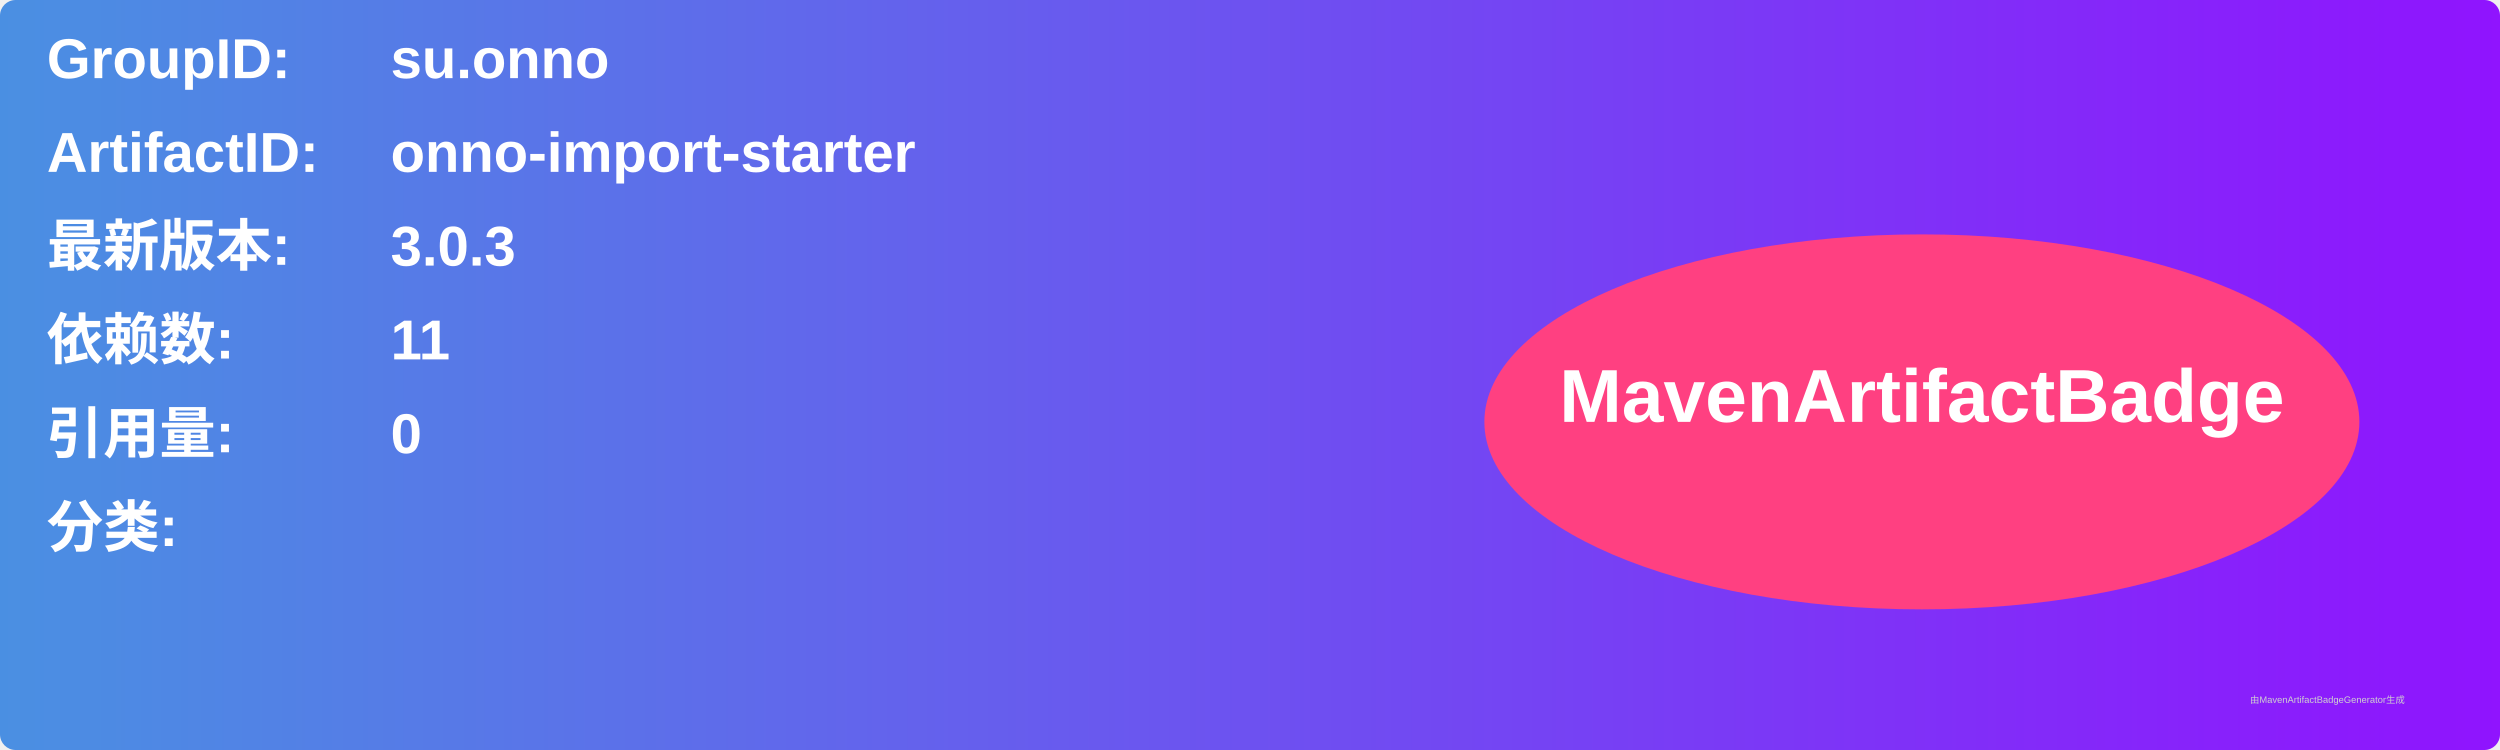
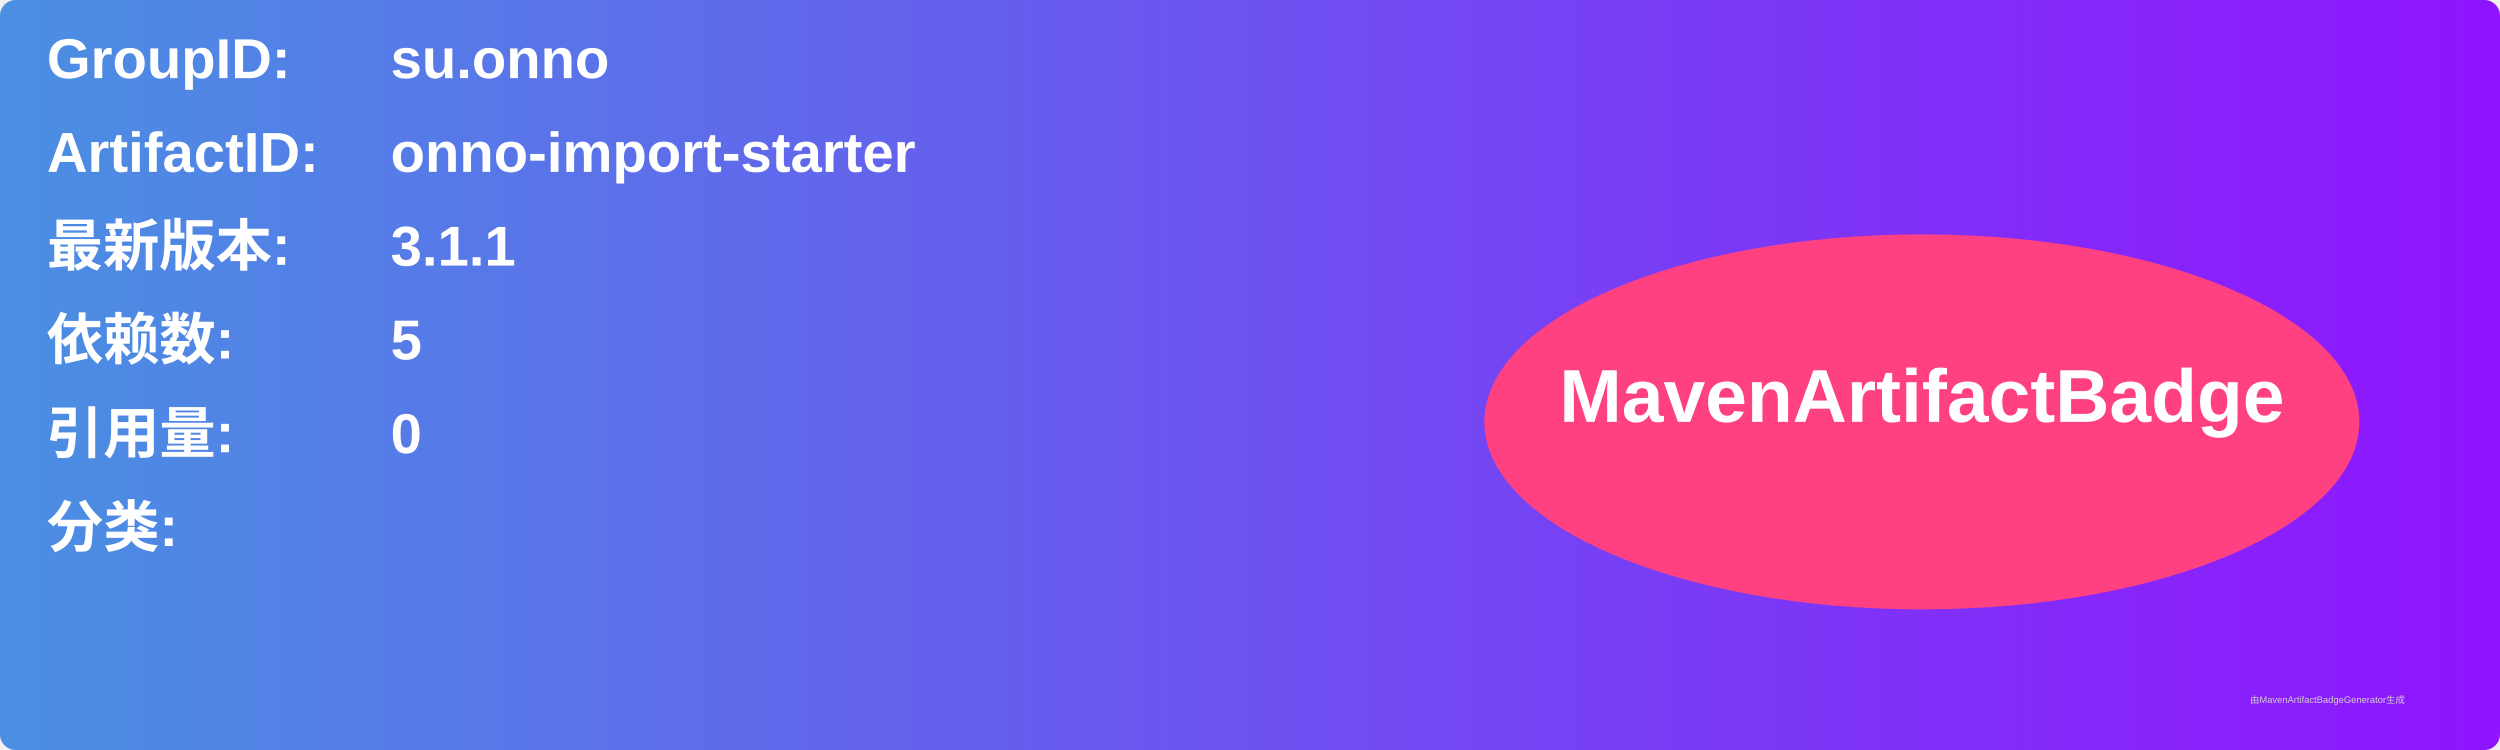
<svg xmlns="http://www.w3.org/2000/svg" width="800" height="240" viewBox="0 0 800 240">
  <linearGradient id="grad" x1="0%" y1="0%" x2="100%" y2="0%">
    <stop offset="0%" stop-color="#4a90e2" />
    <stop offset="100%" stop-color="#9013fe" />
  </linearGradient>
  <rect width="100%" height="100%" rx="5" ry="5" fill="url(#grad)" />
  <g transform="translate(15, 15)">
    <text x="0" y="10" font-family="Arial" font-size="18" fill="white" font-weight="bold" width="260">GroupID:</text>
    <text x="110" y="10" font-family="Arial" font-size="18" fill="white" font-weight="bold" width="460">su.onno</text>
    <text x="0" y="40" font-family="Arial" font-size="18" fill="white" font-weight="bold" width="260">ArtifactID:</text>
    <text x="110" y="40" font-family="Arial" font-size="18" fill="white" font-weight="bold" width="460">onno-import-starter</text>
    <text x="0" y="70" font-family="Arial" font-size="18" fill="white" font-weight="bold">最新版本:</text>
    <text x="110" y="70" font-family="Arial" font-size="18" fill="white" font-weight="bold">
-       <tspan font-weight="bold">3.0.3</tspan>
+       <tspan font-weight="bold">3.1.1</tspan>
    </text>
    <text x="0" y="100" font-family="Arial" font-size="18" fill="white" font-weight="bold">依赖数: </text>
    <text x="110" y="100" font-family="Arial" font-size="18" fill="white">
-       <tspan font-weight="bold">11</tspan>
+       <tspan font-weight="bold">5</tspan>
    </text>
    <text x="0" y="130" font-family="Arial" font-size="18" fill="white" font-weight="bold">引用量: </text>
    <text x="110" y="130" font-family="Arial" font-size="18" fill="white">
      <tspan font-weight="bold">0</tspan>
    </text>
    <text x="0" y="160" font-family="Arial" font-size="18" fill="white" font-weight="bold">分类:</text>
    <text x="10" y="190" font-family="Arial" font-size="10" fill="white">
      <tspan font-weight="bold" />
    </text>
    <ellipse cx="600" cy="120" rx="140" ry="60" fill="#ff4081" />
    <text x="600" y="120" text-anchor="middle" font-family="Arial" font-size="24" fill="white" font-weight="bold">MavenArtifactBadge</text>
  </g>
  <text x="720" y="225" font-family="Arial" font-size="3" fill="#d0d0d0">由MavenArtifactBadgeGenerator生成</text>
</svg>
